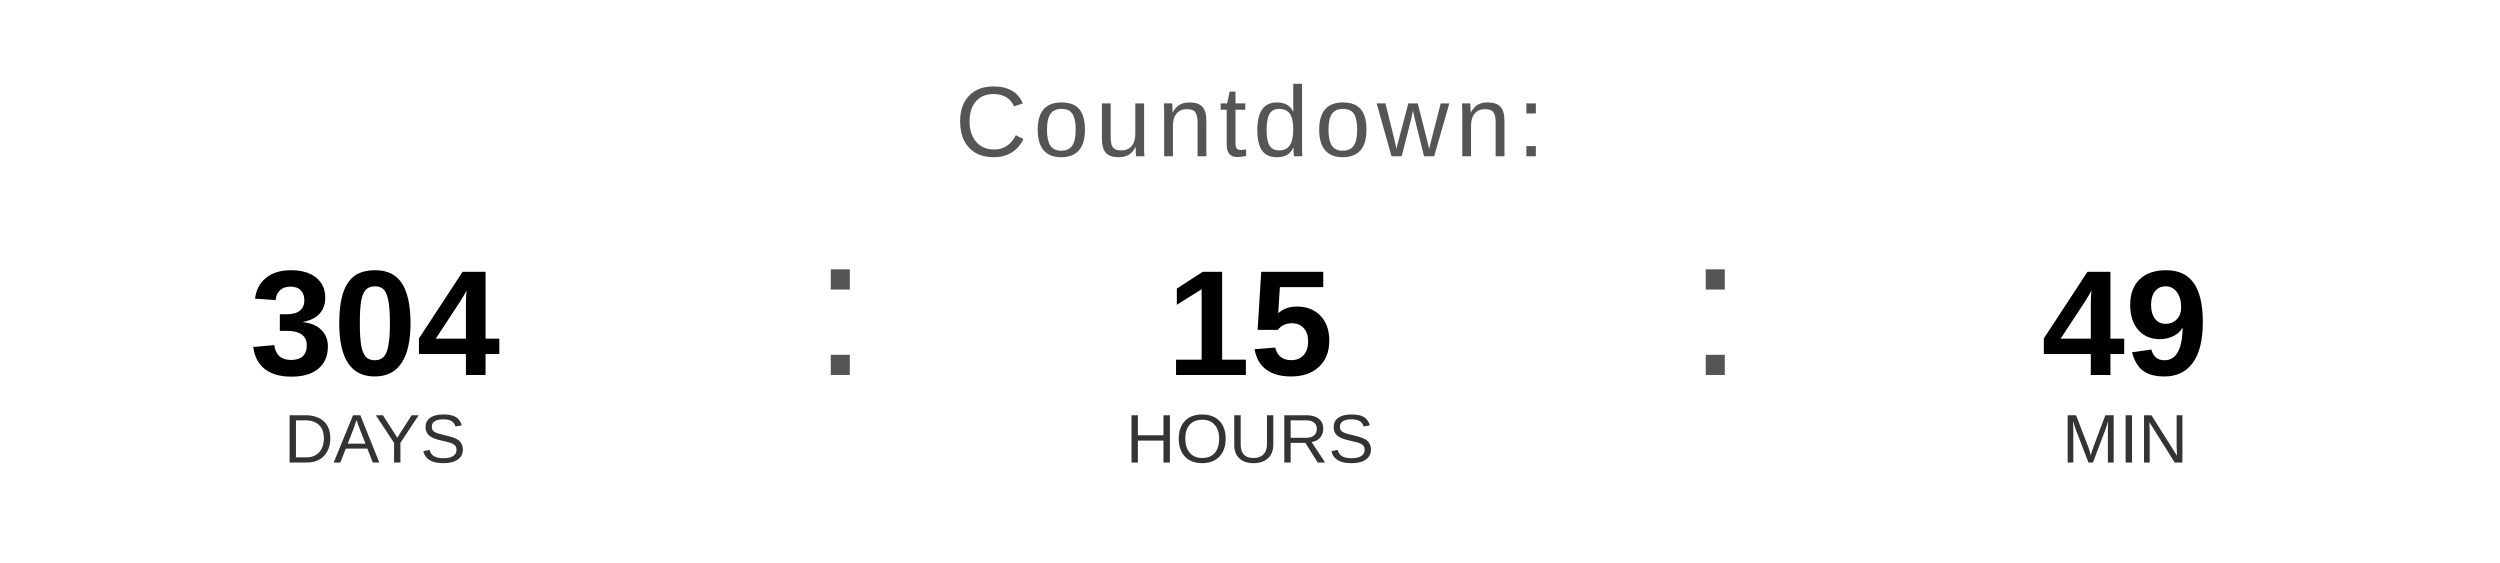
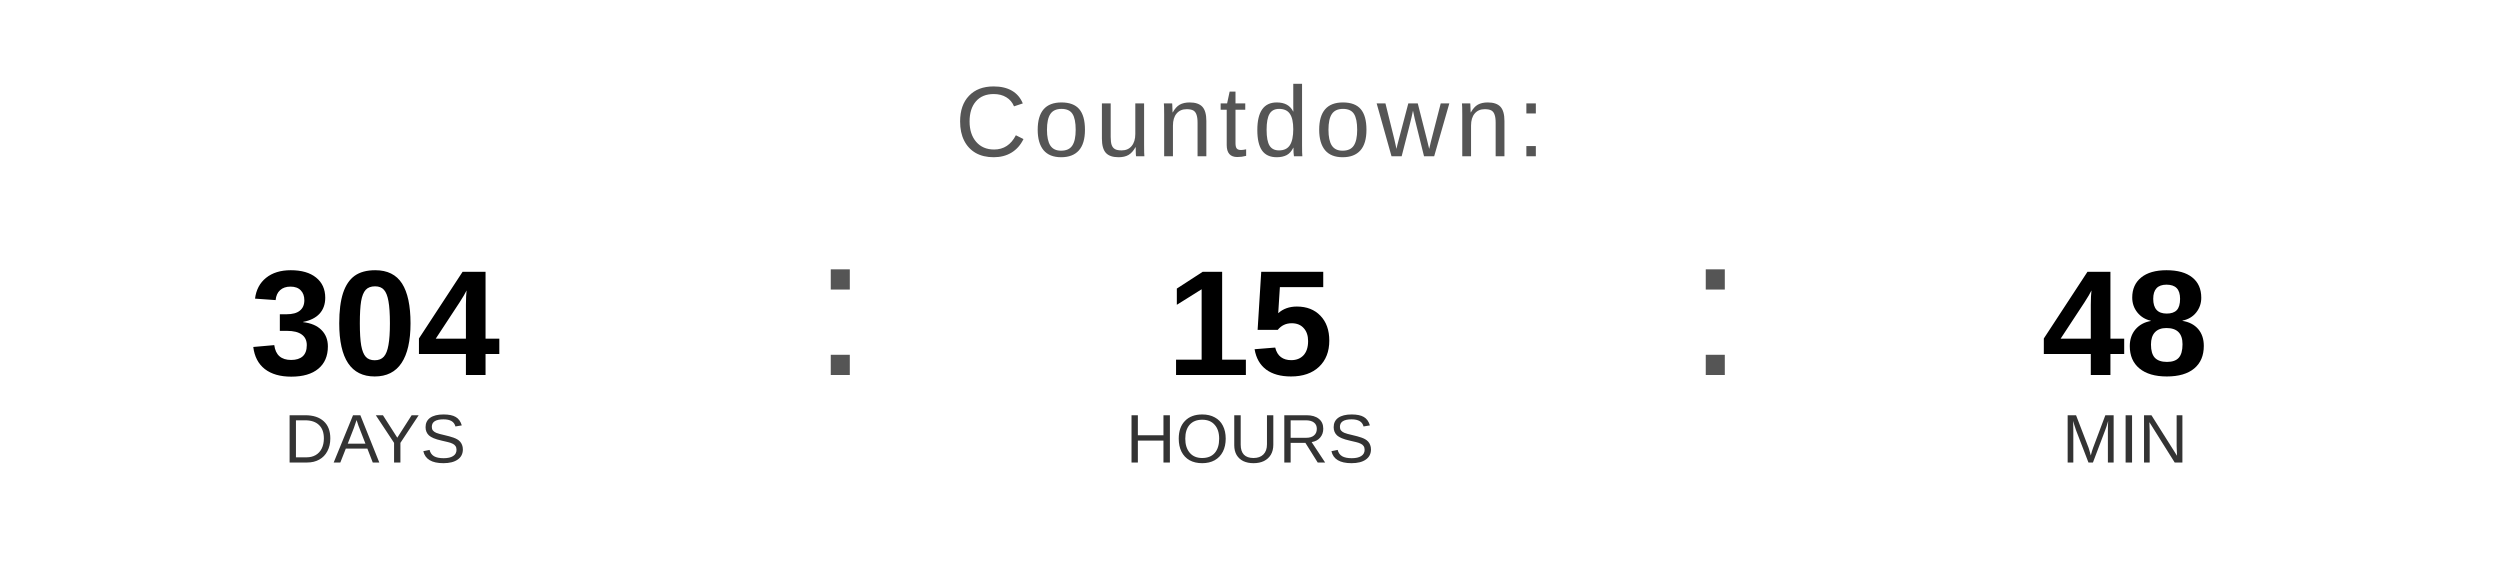
<svg xmlns="http://www.w3.org/2000/svg" width="400" height="90" viewBox="0 0 400 90">
  <text x="200" y="25" font-family="Arial, Helvetica, sans-serif" font-size="16" fill="#555555" text-anchor="middle" letter-spacing="1">
    Countdown:
  </text>
  <text x="60" y="60" font-family="Arial, Helvetica, sans-serif" font-size="24" font-weight="bold" fill="#000000" text-anchor="middle">304</text>
  <text x="60" y="74" font-family="Arial, Helvetica, sans-serif" font-size="11" fill="#333333" text-anchor="middle">DAYS</text>
  <text x="130" y="60" font-family="Arial, sans-serif" font-size="32" fill="#555555">:</text>
  <text x="200" y="60" font-family="Arial, Helvetica, sans-serif" font-size="24" font-weight="bold" fill="#000000" text-anchor="middle">15</text>
  <text x="200" y="74" font-family="Arial, Helvetica, sans-serif" font-size="11" fill="#333333" text-anchor="middle">HOURS</text>
  <text x="270" y="60" font-family="Arial, sans-serif" font-size="32" fill="#555555">:</text>
-   <text x="340" y="60" font-family="Arial, Helvetica, sans-serif" font-size="24" font-weight="bold" fill="#000000" text-anchor="middle">49</text>
+   <text x="340" y="60" font-family="Arial, Helvetica, sans-serif" font-size="24" font-weight="bold" fill="#000000" text-anchor="middle">48</text>
  <text x="340" y="74" font-family="Arial, Helvetica, sans-serif" font-size="11" fill="#333333" text-anchor="middle">MIN</text>
</svg>
